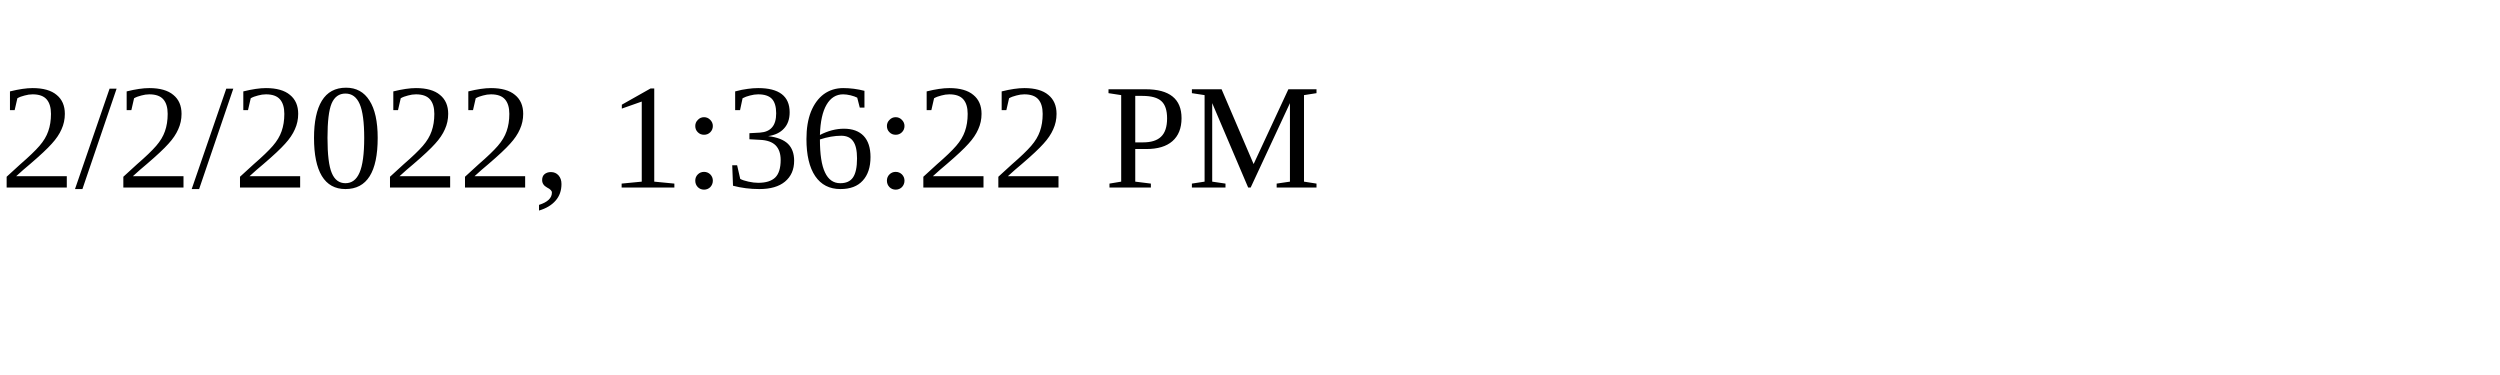
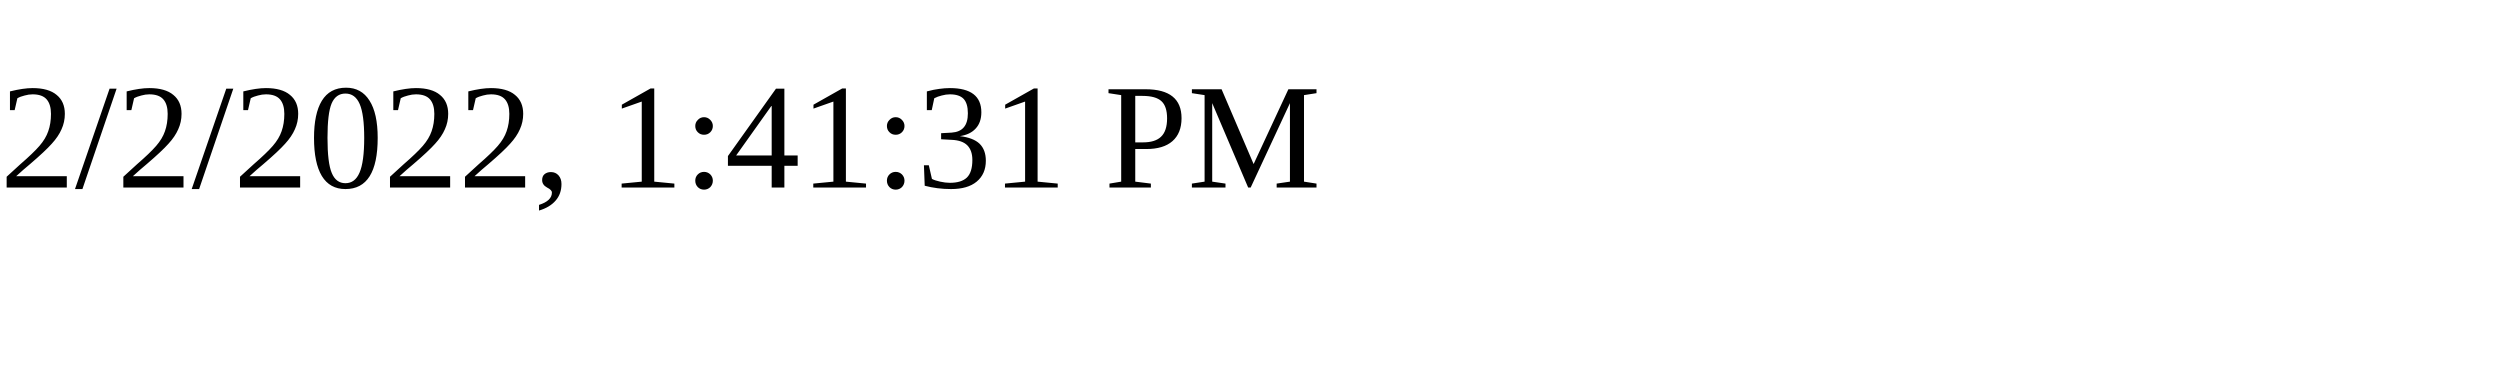
<svg xmlns="http://www.w3.org/2000/svg" height="30" width="200">
-   <text x="0" y="15">2/2/2022, 1:36:22 PM</text>
+   <text x="0" y="15">2/2/2022, 1:41:31 PM</text>
</svg>
